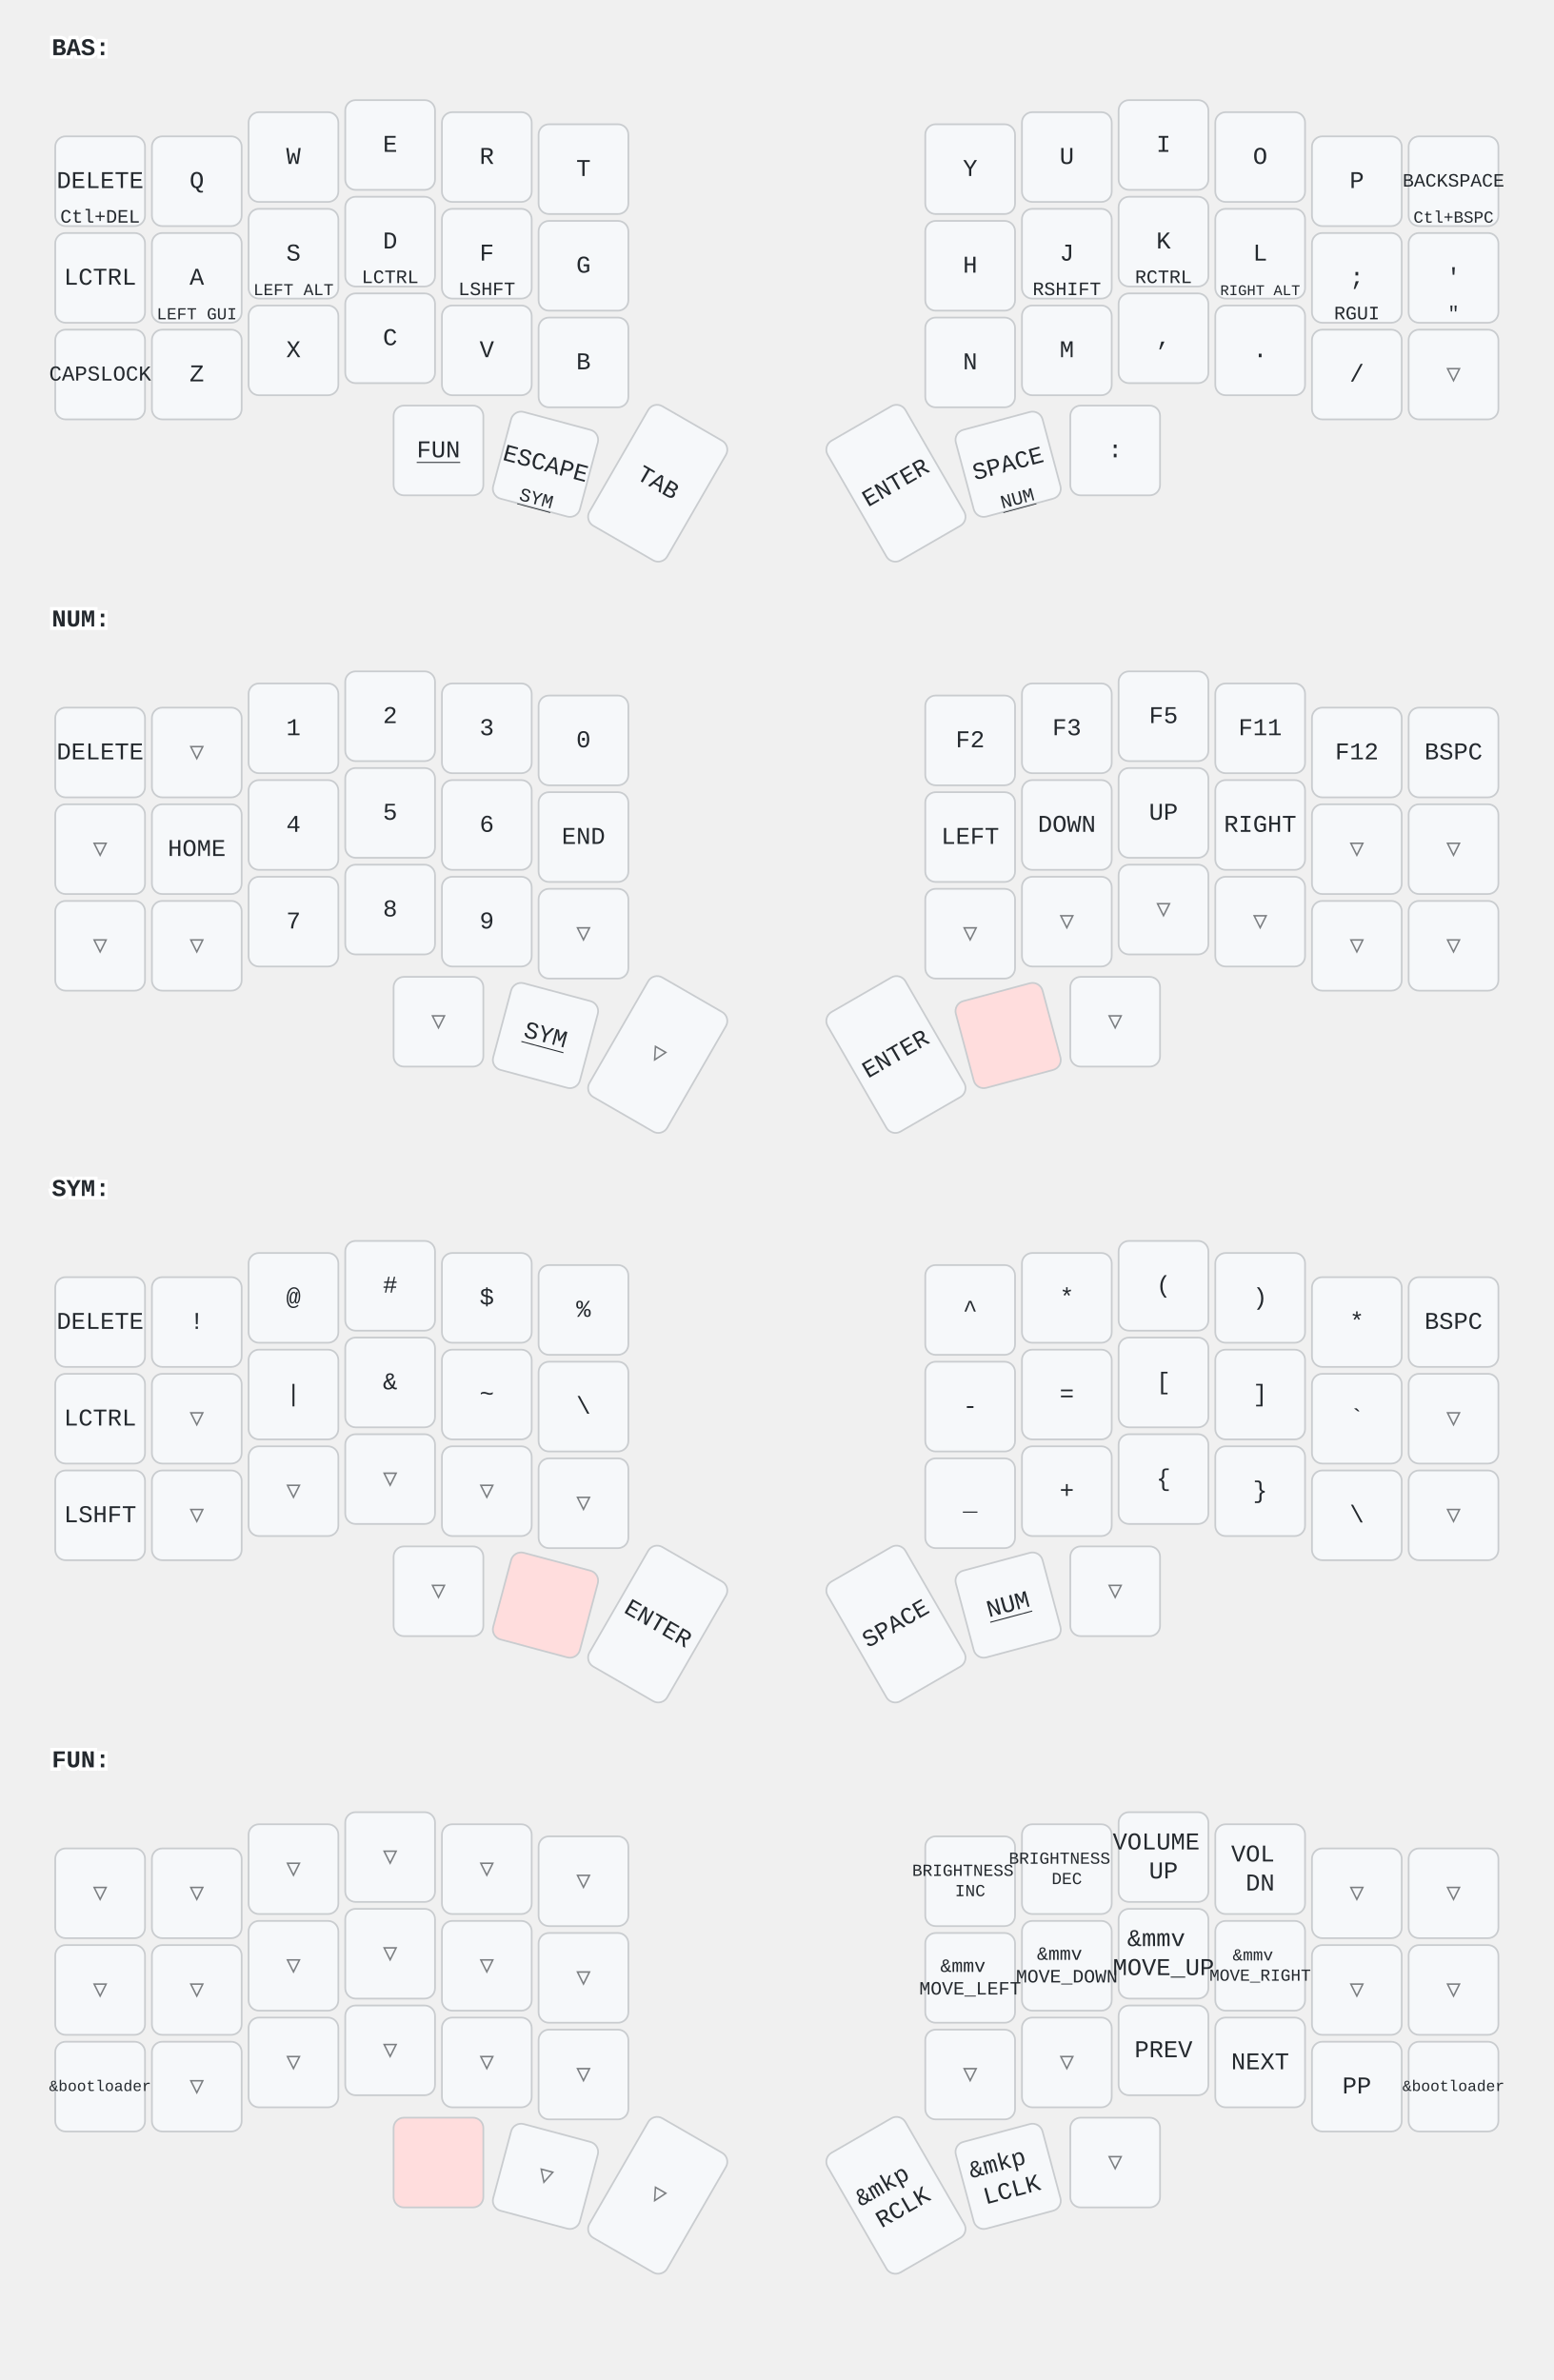
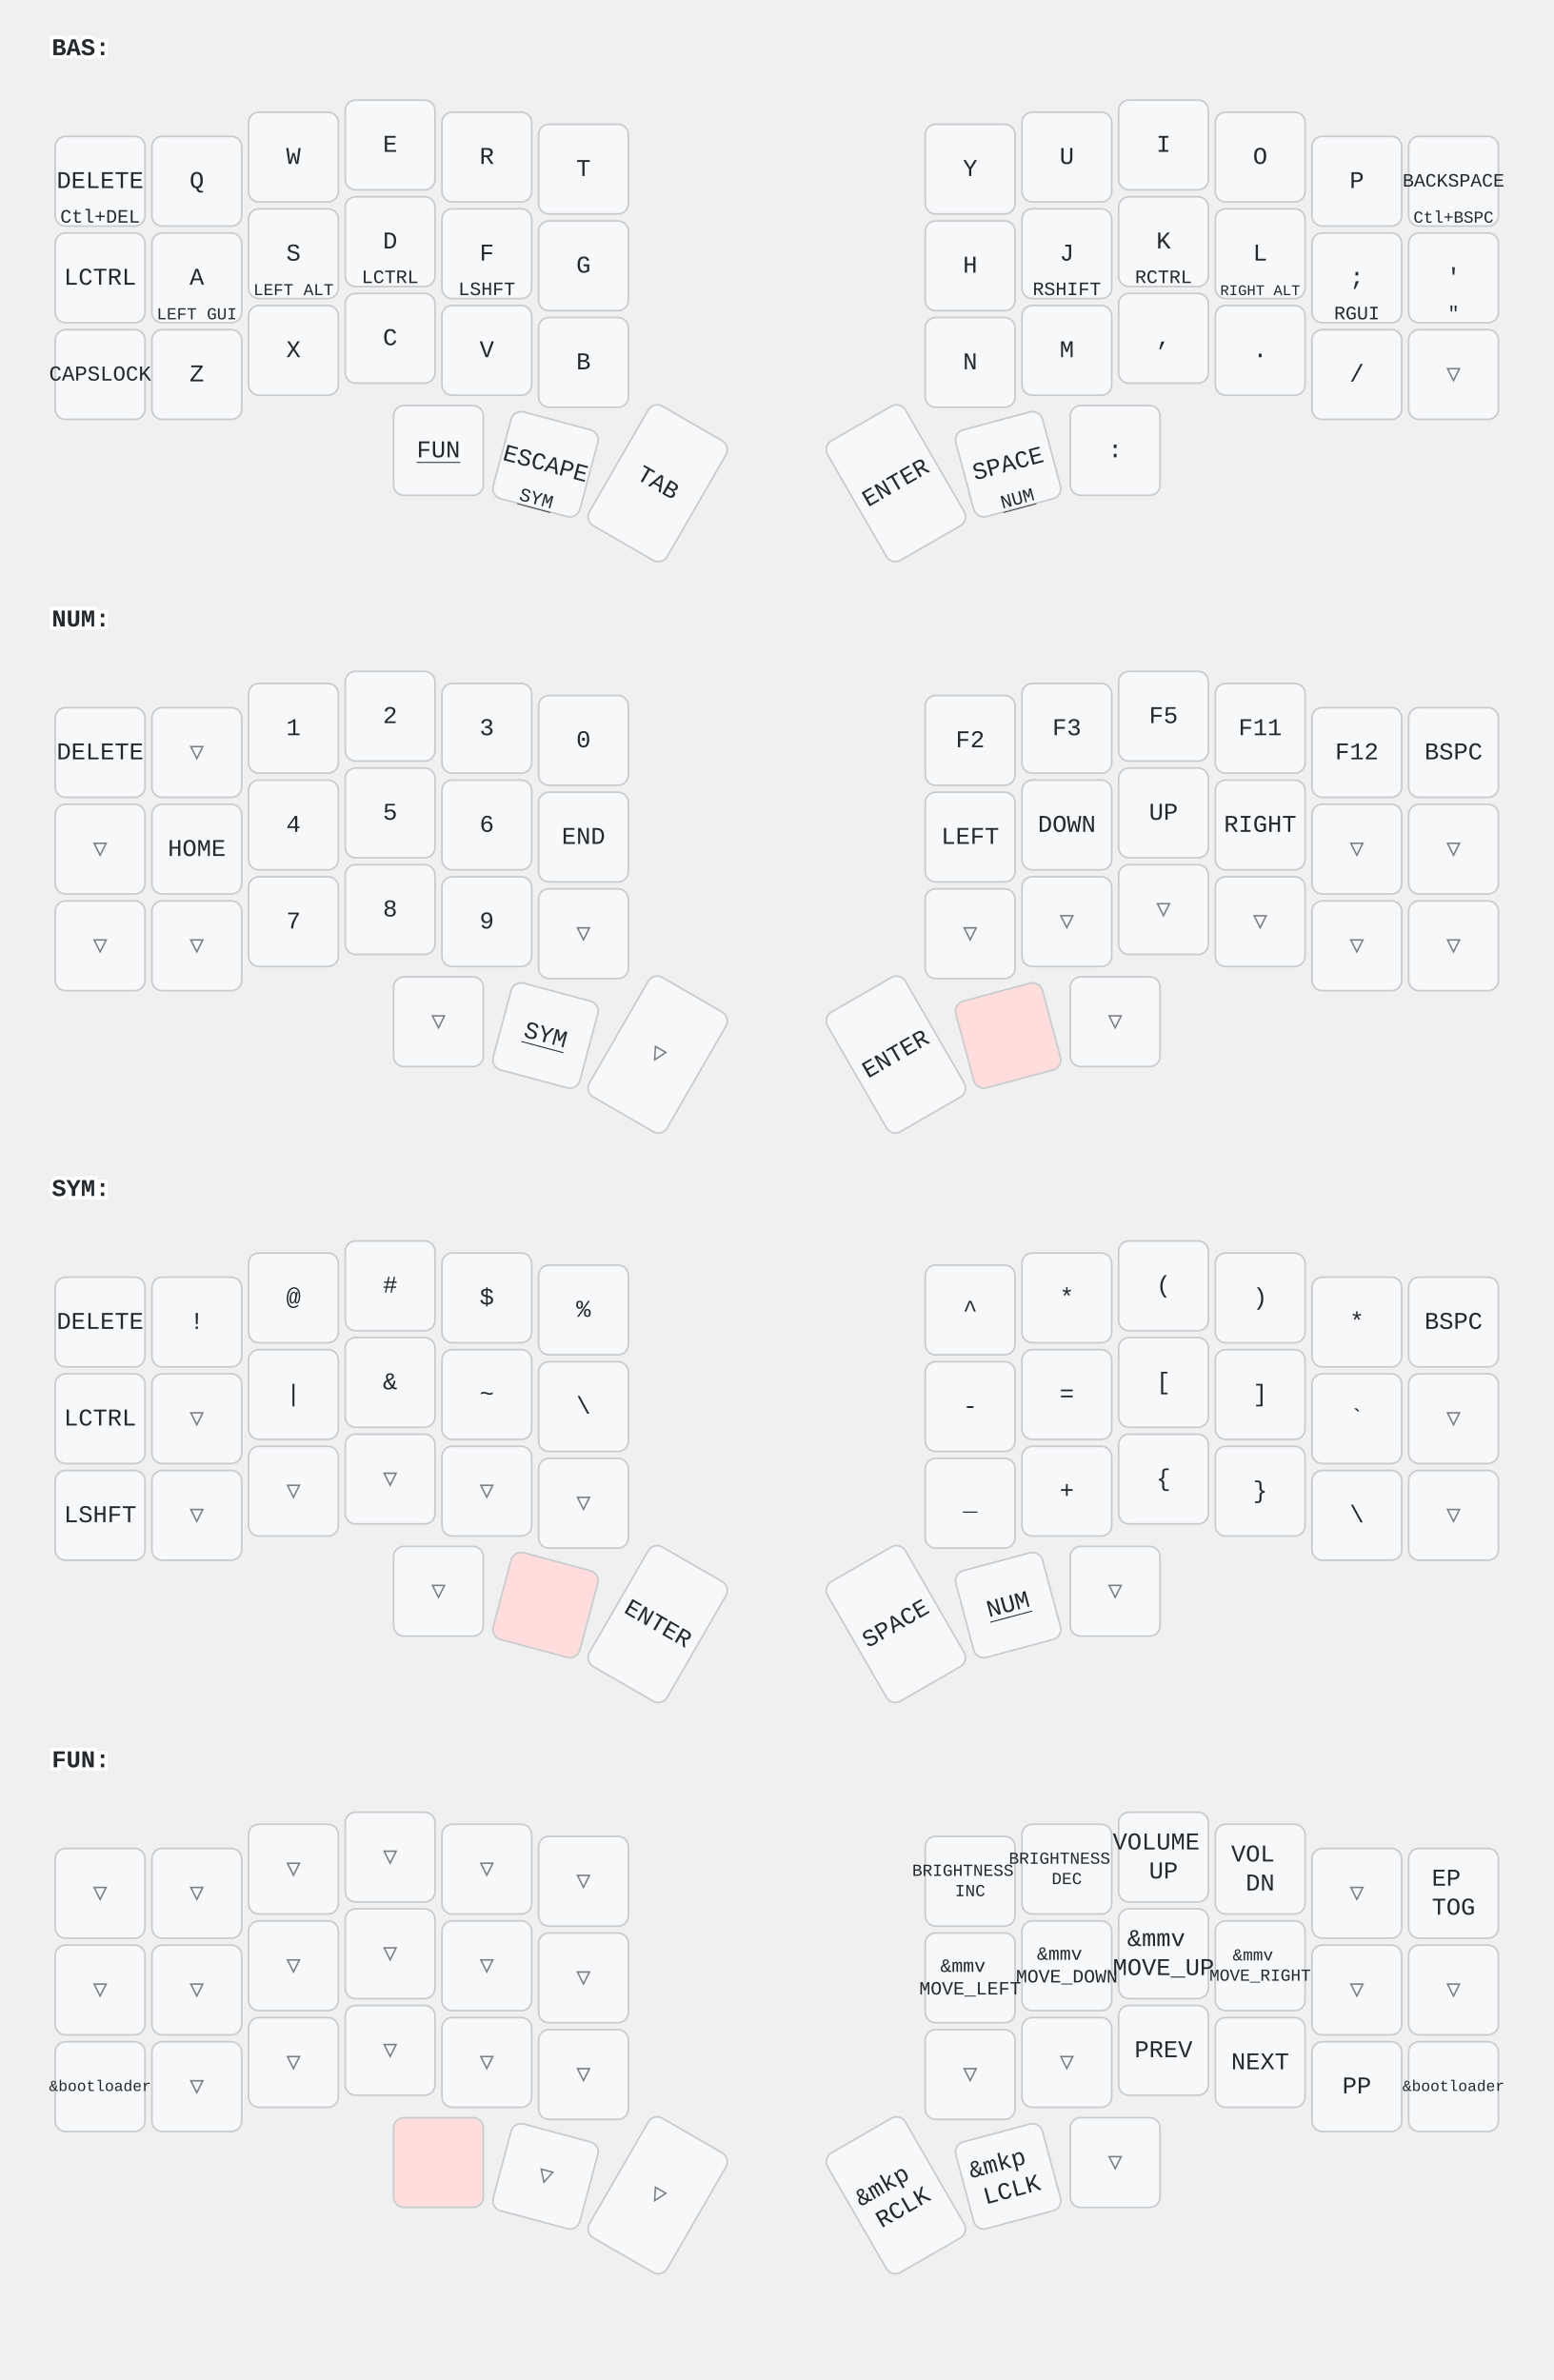
<svg xmlns="http://www.w3.org/2000/svg" width="900" height="1379" viewBox="0 0 900 1379" class="keymap">
  <style>/* inherit to force styles through use tags */
svg path {
    fill: inherit;
}

/* font and background color specifications */
svg.keymap {
    font-family: SFMono-Regular,Consolas,Liberation Mono,Menlo,monospace;
    font-size: 14px;
    font-kerning: normal;
    text-rendering: optimizeLegibility;
    fill: #24292e;
}

/* default key styling */
rect.key {
    fill: #f6f8fa;
}

rect.key, rect.combo {
    stroke: #c9cccf;
    stroke-width: 1;
}

/* default key side styling, only used is draw_key_sides is set */
rect.side {
    filter: brightness(90%);
}

/* color accent for combo boxes */
rect.combo, rect.combo-separate {
    fill: #cdf;
}

/* color accent for held keys */
rect.held, rect.combo.held {
    fill: #fdd;
}

/* color accent for ghost (optional) keys */
rect.ghost, rect.combo.ghost {
    stroke-dasharray: 4, 4;
    stroke-width: 2;
}

text {
    text-anchor: middle;
    dominant-baseline: middle;
}

/* styling for layer labels */
text.label {
    font-weight: bold;
    text-anchor: start;
    stroke: white;
    stroke-width: 4;
    paint-order: stroke;
}

/* styling for optional footer */
text.footer {
    text-anchor: end;
    dominant-baseline: auto;
    stroke: white;
    stroke-width: 4;
    paint-order: stroke;
}

/* styling for combo tap, and key non-tap label text */
text.combo, text.hold, text.shifted, text.left, text.right {
    font-size: 11px;
}

text.hold {
    text-anchor: middle;
    dominant-baseline: auto;
}

text.shifted {
    text-anchor: middle;
    dominant-baseline: hanging;
}

text.left {
    text-anchor: start;
}

text.right {
    text-anchor: end;
}

text.layer-activator {
    text-decoration: underline;
}

/* styling for hold/shifted label text in combo box */
text.combo.hold, text.combo.shifted, text.combo.left, text.combo.right {
    font-size: 8px;
}

/* lighter symbol for transparent keys */
text.trans {
    fill: #7b7e81;
}

/* styling for combo dendrons */
path.combo {
    stroke-width: 1;
    stroke: gray;
    fill: none;
}

/* Start Tabler Icons Cleanup */
/* cannot use height/width with glyphs */
.icon-tabler &gt; path {
    fill: inherit;
    stroke: inherit;
    stroke-width: 2;
}
/* hide tabler's default box */
.icon-tabler &gt; path[stroke="none"][fill="none"] {
    visibility: hidden;
}
/* End Tabler Icons Cleanup */
</style>
  <g transform="translate(30, 0)" class="layer-BAS">
    <text x="0" y="28" class="label" id="BAS">BAS:</text>
    <g transform="translate(0, 56)">
      <g transform="translate(28, 49)" class="key keypos-0">
        <rect rx="6" ry="6" x="-26" y="-26" width="52" height="52" class="key" />
        <text x="0" y="0" class="key tap">DELETE</text>
        <text x="0" y="24" class="key hold">Ctl+DEL</text>
      </g>
      <g transform="translate(84, 49)" class="key keypos-1">
        <rect rx="6" ry="6" x="-26" y="-26" width="52" height="52" class="key" />
        <text x="0" y="0" class="key tap">Q</text>
      </g>
      <g transform="translate(140, 35)" class="key keypos-2">
        <rect rx="6" ry="6" x="-26" y="-26" width="52" height="52" class="key" />
        <text x="0" y="0" class="key tap">W</text>
      </g>
      <g transform="translate(196, 28)" class="key keypos-3">
        <rect rx="6" ry="6" x="-26" y="-26" width="52" height="52" class="key" />
        <text x="0" y="0" class="key tap">E</text>
      </g>
      <g transform="translate(252, 35)" class="key keypos-4">
        <rect rx="6" ry="6" x="-26" y="-26" width="52" height="52" class="key" />
        <text x="0" y="0" class="key tap">R</text>
      </g>
      <g transform="translate(308, 42)" class="key keypos-5">
        <rect rx="6" ry="6" x="-26" y="-26" width="52" height="52" class="key" />
        <text x="0" y="0" class="key tap">T</text>
      </g>
      <g transform="translate(532, 42)" class="key keypos-6">
        <rect rx="6" ry="6" x="-26" y="-26" width="52" height="52" class="key" />
        <text x="0" y="0" class="key tap">Y</text>
      </g>
      <g transform="translate(588, 35)" class="key keypos-7">
        <rect rx="6" ry="6" x="-26" y="-26" width="52" height="52" class="key" />
        <text x="0" y="0" class="key tap">U</text>
      </g>
      <g transform="translate(644, 28)" class="key keypos-8">
        <rect rx="6" ry="6" x="-26" y="-26" width="52" height="52" class="key" />
        <text x="0" y="0" class="key tap">I</text>
      </g>
      <g transform="translate(700, 35)" class="key keypos-9">
        <rect rx="6" ry="6" x="-26" y="-26" width="52" height="52" class="key" />
        <text x="0" y="0" class="key tap">O</text>
      </g>
      <g transform="translate(756, 49)" class="key keypos-10">
        <rect rx="6" ry="6" x="-26" y="-26" width="52" height="52" class="key" />
        <text x="0" y="0" class="key tap">P</text>
      </g>
      <g transform="translate(812, 49)" class="key keypos-11">
        <rect rx="6" ry="6" x="-26" y="-26" width="52" height="52" class="key" />
        <text x="0" y="0" class="key tap">
          <tspan style="font-size: 78%">BACKSPACE</tspan>
        </text>
        <text x="0" y="24" class="key hold">
          <tspan style="font-size: 88%">Ctl+BSPC</tspan>
        </text>
      </g>
      <g transform="translate(28, 105)" class="key keypos-12">
        <rect rx="6" ry="6" x="-26" y="-26" width="52" height="52" class="key" />
        <text x="0" y="0" class="key tap">LCTRL</text>
      </g>
      <g transform="translate(84, 105)" class="key keypos-13">
        <rect rx="6" ry="6" x="-26" y="-26" width="52" height="52" class="key" />
        <text x="0" y="0" class="key tap">A</text>
        <text x="0" y="24" class="key hold">
          <tspan style="font-size: 88%">LEFT GUI</tspan>
        </text>
      </g>
      <g transform="translate(140, 91)" class="key keypos-14">
        <rect rx="6" ry="6" x="-26" y="-26" width="52" height="52" class="key" />
        <text x="0" y="0" class="key tap">S</text>
        <text x="0" y="24" class="key hold">
          <tspan style="font-size: 88%">LEFT ALT</tspan>
        </text>
      </g>
      <g transform="translate(196, 84)" class="key keypos-15">
        <rect rx="6" ry="6" x="-26" y="-26" width="52" height="52" class="key" />
        <text x="0" y="0" class="key tap">D</text>
        <text x="0" y="24" class="key hold">LCTRL</text>
      </g>
      <g transform="translate(252, 91)" class="key keypos-16">
        <rect rx="6" ry="6" x="-26" y="-26" width="52" height="52" class="key" />
        <text x="0" y="0" class="key tap">F</text>
        <text x="0" y="24" class="key hold">LSHFT</text>
      </g>
      <g transform="translate(308, 98)" class="key keypos-17">
        <rect rx="6" ry="6" x="-26" y="-26" width="52" height="52" class="key" />
        <text x="0" y="0" class="key tap">G</text>
      </g>
      <g transform="translate(532, 98)" class="key keypos-18">
        <rect rx="6" ry="6" x="-26" y="-26" width="52" height="52" class="key" />
        <text x="0" y="0" class="key tap">H</text>
      </g>
      <g transform="translate(588, 91)" class="key keypos-19">
        <rect rx="6" ry="6" x="-26" y="-26" width="52" height="52" class="key" />
        <text x="0" y="0" class="key tap">J</text>
        <text x="0" y="24" class="key hold">RSHIFT</text>
      </g>
      <g transform="translate(644, 84)" class="key keypos-20">
        <rect rx="6" ry="6" x="-26" y="-26" width="52" height="52" class="key" />
        <text x="0" y="0" class="key tap">K</text>
        <text x="0" y="24" class="key hold">RCTRL</text>
      </g>
      <g transform="translate(700, 91)" class="key keypos-21">
        <rect rx="6" ry="6" x="-26" y="-26" width="52" height="52" class="key" />
        <text x="0" y="0" class="key tap">L</text>
        <text x="0" y="24" class="key hold">
          <tspan style="font-size: 78%">RIGHT ALT</tspan>
        </text>
      </g>
      <g transform="translate(756, 105)" class="key keypos-22">
        <rect rx="6" ry="6" x="-26" y="-26" width="52" height="52" class="key" />
        <text x="0" y="0" class="key tap">;</text>
        <text x="0" y="24" class="key hold">RGUI</text>
      </g>
      <g transform="translate(812, 105)" class="key keypos-23">
        <rect rx="6" ry="6" x="-26" y="-26" width="52" height="52" class="key" />
        <text x="0" y="0" class="key tap">'</text>
        <text x="0" y="24" class="key hold">"</text>
      </g>
      <g transform="translate(28, 161)" class="key keypos-24">
        <rect rx="6" ry="6" x="-26" y="-26" width="52" height="52" class="key" />
        <text x="0" y="0" class="key tap">
          <tspan style="font-size: 88%">CAPSLOCK</tspan>
        </text>
      </g>
      <g transform="translate(84, 161)" class="key keypos-25">
        <rect rx="6" ry="6" x="-26" y="-26" width="52" height="52" class="key" />
        <text x="0" y="0" class="key tap">Z</text>
      </g>
      <g transform="translate(140, 147)" class="key keypos-26">
        <rect rx="6" ry="6" x="-26" y="-26" width="52" height="52" class="key" />
        <text x="0" y="0" class="key tap">X</text>
      </g>
      <g transform="translate(196, 140)" class="key keypos-27">
        <rect rx="6" ry="6" x="-26" y="-26" width="52" height="52" class="key" />
        <text x="0" y="0" class="key tap">C</text>
      </g>
      <g transform="translate(252, 147)" class="key keypos-28">
        <rect rx="6" ry="6" x="-26" y="-26" width="52" height="52" class="key" />
        <text x="0" y="0" class="key tap">V</text>
      </g>
      <g transform="translate(308, 154)" class="key keypos-29">
        <rect rx="6" ry="6" x="-26" y="-26" width="52" height="52" class="key" />
        <text x="0" y="0" class="key tap">B</text>
      </g>
      <g transform="translate(532, 154)" class="key keypos-30">
        <rect rx="6" ry="6" x="-26" y="-26" width="52" height="52" class="key" />
        <text x="0" y="0" class="key tap">N</text>
      </g>
      <g transform="translate(588, 147)" class="key keypos-31">
        <rect rx="6" ry="6" x="-26" y="-26" width="52" height="52" class="key" />
        <text x="0" y="0" class="key tap">M</text>
      </g>
      <g transform="translate(644, 140)" class="key keypos-32">
        <rect rx="6" ry="6" x="-26" y="-26" width="52" height="52" class="key" />
        <text x="0" y="0" class="key tap">,</text>
      </g>
      <g transform="translate(700, 147)" class="key keypos-33">
        <rect rx="6" ry="6" x="-26" y="-26" width="52" height="52" class="key" />
        <text x="0" y="0" class="key tap">.</text>
      </g>
      <g transform="translate(756, 161)" class="key keypos-34">
        <rect rx="6" ry="6" x="-26" y="-26" width="52" height="52" class="key" />
        <text x="0" y="0" class="key tap">/</text>
      </g>
      <g transform="translate(812, 161)" class="key trans keypos-35">
        <rect rx="6" ry="6" x="-26" y="-26" width="52" height="52" class="key trans" />
        <text x="0" y="0" class="key trans tap">▽</text>
      </g>
      <g transform="translate(224, 205)" class="key keypos-36">
        <rect rx="6" ry="6" x="-26" y="-26" width="52" height="52" class="key" />
        <a href="#FUN">
          <text x="0" y="0" class="key tap layer-activator">FUN</text>
        </a>
      </g>
      <g transform="translate(286, 213) rotate(15.0)" class="key keypos-37">
        <rect rx="6" ry="6" x="-26" y="-26" width="52" height="52" class="key" />
        <text x="0" y="0" class="key tap">ESCAPE</text>
        <a href="#SYM">
          <text x="0" y="24" class="key hold layer-activator">SYM</text>
        </a>
      </g>
      <g transform="translate(351, 224) rotate(30.0)" class="key keypos-38">
        <rect rx="6" ry="6" x="-26" y="-40" width="52" height="80" class="key" />
        <text x="0" y="0" class="key tap">TAB</text>
      </g>
      <g transform="translate(489, 224) rotate(-30.0)" class="key keypos-39">
        <rect rx="6" ry="6" x="-26" y="-40" width="52" height="80" class="key" />
        <text x="0" y="0" class="key tap">ENTER</text>
      </g>
      <g transform="translate(554, 213) rotate(-15.0)" class="key keypos-40">
        <rect rx="6" ry="6" x="-26" y="-26" width="52" height="52" class="key" />
        <text x="0" y="0" class="key tap">SPACE</text>
        <a href="#NUM">
          <text x="0" y="24" class="key hold layer-activator">NUM</text>
        </a>
      </g>
      <g transform="translate(616, 205)" class="key keypos-41">
        <rect rx="6" ry="6" x="-26" y="-26" width="52" height="52" class="key" />
        <text x="0" y="0" class="key tap">:</text>
      </g>
    </g>
  </g>
  <g transform="translate(30, 331)" class="layer-NUM">
    <text x="0" y="28" class="label" id="NUM">NUM:</text>
    <g transform="translate(0, 56)">
      <g transform="translate(28, 49)" class="key keypos-0">
        <rect rx="6" ry="6" x="-26" y="-26" width="52" height="52" class="key" />
        <text x="0" y="0" class="key tap">DELETE</text>
      </g>
      <g transform="translate(84, 49)" class="key trans keypos-1">
        <rect rx="6" ry="6" x="-26" y="-26" width="52" height="52" class="key trans" />
        <text x="0" y="0" class="key trans tap">▽</text>
      </g>
      <g transform="translate(140, 35)" class="key keypos-2">
        <rect rx="6" ry="6" x="-26" y="-26" width="52" height="52" class="key" />
        <text x="0" y="0" class="key tap">1</text>
      </g>
      <g transform="translate(196, 28)" class="key keypos-3">
        <rect rx="6" ry="6" x="-26" y="-26" width="52" height="52" class="key" />
        <text x="0" y="0" class="key tap">2</text>
      </g>
      <g transform="translate(252, 35)" class="key keypos-4">
        <rect rx="6" ry="6" x="-26" y="-26" width="52" height="52" class="key" />
        <text x="0" y="0" class="key tap">3</text>
      </g>
      <g transform="translate(308, 42)" class="key keypos-5">
        <rect rx="6" ry="6" x="-26" y="-26" width="52" height="52" class="key" />
        <text x="0" y="0" class="key tap">0</text>
      </g>
      <g transform="translate(532, 42)" class="key keypos-6">
        <rect rx="6" ry="6" x="-26" y="-26" width="52" height="52" class="key" />
        <text x="0" y="0" class="key tap">F2</text>
      </g>
      <g transform="translate(588, 35)" class="key keypos-7">
        <rect rx="6" ry="6" x="-26" y="-26" width="52" height="52" class="key" />
        <text x="0" y="0" class="key tap">F3</text>
      </g>
      <g transform="translate(644, 28)" class="key keypos-8">
        <rect rx="6" ry="6" x="-26" y="-26" width="52" height="52" class="key" />
        <text x="0" y="0" class="key tap">F5</text>
      </g>
      <g transform="translate(700, 35)" class="key keypos-9">
        <rect rx="6" ry="6" x="-26" y="-26" width="52" height="52" class="key" />
        <text x="0" y="0" class="key tap">F11</text>
      </g>
      <g transform="translate(756, 49)" class="key keypos-10">
        <rect rx="6" ry="6" x="-26" y="-26" width="52" height="52" class="key" />
        <text x="0" y="0" class="key tap">F12</text>
      </g>
      <g transform="translate(812, 49)" class="key keypos-11">
        <rect rx="6" ry="6" x="-26" y="-26" width="52" height="52" class="key" />
        <text x="0" y="0" class="key tap">BSPC</text>
      </g>
      <g transform="translate(28, 105)" class="key trans keypos-12">
        <rect rx="6" ry="6" x="-26" y="-26" width="52" height="52" class="key trans" />
        <text x="0" y="0" class="key trans tap">▽</text>
      </g>
      <g transform="translate(84, 105)" class="key keypos-13">
        <rect rx="6" ry="6" x="-26" y="-26" width="52" height="52" class="key" />
        <text x="0" y="0" class="key tap">HOME</text>
      </g>
      <g transform="translate(140, 91)" class="key keypos-14">
        <rect rx="6" ry="6" x="-26" y="-26" width="52" height="52" class="key" />
        <text x="0" y="0" class="key tap">4</text>
      </g>
      <g transform="translate(196, 84)" class="key keypos-15">
        <rect rx="6" ry="6" x="-26" y="-26" width="52" height="52" class="key" />
        <text x="0" y="0" class="key tap">5</text>
      </g>
      <g transform="translate(252, 91)" class="key keypos-16">
        <rect rx="6" ry="6" x="-26" y="-26" width="52" height="52" class="key" />
        <text x="0" y="0" class="key tap">6</text>
      </g>
      <g transform="translate(308, 98)" class="key keypos-17">
        <rect rx="6" ry="6" x="-26" y="-26" width="52" height="52" class="key" />
        <text x="0" y="0" class="key tap">END</text>
      </g>
      <g transform="translate(532, 98)" class="key keypos-18">
        <rect rx="6" ry="6" x="-26" y="-26" width="52" height="52" class="key" />
        <text x="0" y="0" class="key tap">LEFT</text>
      </g>
      <g transform="translate(588, 91)" class="key keypos-19">
        <rect rx="6" ry="6" x="-26" y="-26" width="52" height="52" class="key" />
        <text x="0" y="0" class="key tap">DOWN</text>
      </g>
      <g transform="translate(644, 84)" class="key keypos-20">
        <rect rx="6" ry="6" x="-26" y="-26" width="52" height="52" class="key" />
        <text x="0" y="0" class="key tap">UP</text>
      </g>
      <g transform="translate(700, 91)" class="key keypos-21">
        <rect rx="6" ry="6" x="-26" y="-26" width="52" height="52" class="key" />
        <text x="0" y="0" class="key tap">RIGHT</text>
      </g>
      <g transform="translate(756, 105)" class="key trans keypos-22">
        <rect rx="6" ry="6" x="-26" y="-26" width="52" height="52" class="key trans" />
        <text x="0" y="0" class="key trans tap">▽</text>
      </g>
      <g transform="translate(812, 105)" class="key trans keypos-23">
        <rect rx="6" ry="6" x="-26" y="-26" width="52" height="52" class="key trans" />
        <text x="0" y="0" class="key trans tap">▽</text>
      </g>
      <g transform="translate(28, 161)" class="key trans keypos-24">
        <rect rx="6" ry="6" x="-26" y="-26" width="52" height="52" class="key trans" />
        <text x="0" y="0" class="key trans tap">▽</text>
      </g>
      <g transform="translate(84, 161)" class="key trans keypos-25">
        <rect rx="6" ry="6" x="-26" y="-26" width="52" height="52" class="key trans" />
        <text x="0" y="0" class="key trans tap">▽</text>
      </g>
      <g transform="translate(140, 147)" class="key keypos-26">
        <rect rx="6" ry="6" x="-26" y="-26" width="52" height="52" class="key" />
        <text x="0" y="0" class="key tap">7</text>
      </g>
      <g transform="translate(196, 140)" class="key keypos-27">
        <rect rx="6" ry="6" x="-26" y="-26" width="52" height="52" class="key" />
        <text x="0" y="0" class="key tap">8</text>
      </g>
      <g transform="translate(252, 147)" class="key keypos-28">
        <rect rx="6" ry="6" x="-26" y="-26" width="52" height="52" class="key" />
        <text x="0" y="0" class="key tap">9</text>
      </g>
      <g transform="translate(308, 154)" class="key trans keypos-29">
        <rect rx="6" ry="6" x="-26" y="-26" width="52" height="52" class="key trans" />
        <text x="0" y="0" class="key trans tap">▽</text>
      </g>
      <g transform="translate(532, 154)" class="key trans keypos-30">
        <rect rx="6" ry="6" x="-26" y="-26" width="52" height="52" class="key trans" />
        <text x="0" y="0" class="key trans tap">▽</text>
      </g>
      <g transform="translate(588, 147)" class="key trans keypos-31">
        <rect rx="6" ry="6" x="-26" y="-26" width="52" height="52" class="key trans" />
        <text x="0" y="0" class="key trans tap">▽</text>
      </g>
      <g transform="translate(644, 140)" class="key trans keypos-32">
        <rect rx="6" ry="6" x="-26" y="-26" width="52" height="52" class="key trans" />
        <text x="0" y="0" class="key trans tap">▽</text>
      </g>
      <g transform="translate(700, 147)" class="key trans keypos-33">
        <rect rx="6" ry="6" x="-26" y="-26" width="52" height="52" class="key trans" />
        <text x="0" y="0" class="key trans tap">▽</text>
      </g>
      <g transform="translate(756, 161)" class="key trans keypos-34">
        <rect rx="6" ry="6" x="-26" y="-26" width="52" height="52" class="key trans" />
        <text x="0" y="0" class="key trans tap">▽</text>
      </g>
      <g transform="translate(812, 161)" class="key trans keypos-35">
        <rect rx="6" ry="6" x="-26" y="-26" width="52" height="52" class="key trans" />
        <text x="0" y="0" class="key trans tap">▽</text>
      </g>
      <g transform="translate(224, 205)" class="key trans keypos-36">
        <rect rx="6" ry="6" x="-26" y="-26" width="52" height="52" class="key trans" />
        <text x="0" y="0" class="key trans tap">▽</text>
      </g>
      <g transform="translate(286, 213) rotate(15.0)" class="key keypos-37">
        <rect rx="6" ry="6" x="-26" y="-26" width="52" height="52" class="key" />
        <a href="#SYM">
          <text x="0" y="0" class="key tap layer-activator">SYM</text>
        </a>
      </g>
      <g transform="translate(351, 224) rotate(30.0)" class="key trans keypos-38">
        <rect rx="6" ry="6" x="-26" y="-40" width="52" height="80" class="key trans" />
        <text x="0" y="0" class="key trans tap">▽</text>
      </g>
      <g transform="translate(489, 224) rotate(-30.0)" class="key keypos-39">
        <rect rx="6" ry="6" x="-26" y="-40" width="52" height="80" class="key" />
        <text x="0" y="0" class="key tap">ENTER</text>
      </g>
      <g transform="translate(554, 213) rotate(-15.0)" class="key held keypos-40">
        <rect rx="6" ry="6" x="-26" y="-26" width="52" height="52" class="key held" />
      </g>
      <g transform="translate(616, 205)" class="key trans keypos-41">
        <rect rx="6" ry="6" x="-26" y="-26" width="52" height="52" class="key trans" />
        <text x="0" y="0" class="key trans tap">▽</text>
      </g>
    </g>
  </g>
  <g transform="translate(30, 661)" class="layer-SYM">
    <text x="0" y="28" class="label" id="SYM">SYM:</text>
    <g transform="translate(0, 56)">
      <g transform="translate(28, 49)" class="key keypos-0">
        <rect rx="6" ry="6" x="-26" y="-26" width="52" height="52" class="key" />
        <text x="0" y="0" class="key tap">DELETE</text>
      </g>
      <g transform="translate(84, 49)" class="key keypos-1">
        <rect rx="6" ry="6" x="-26" y="-26" width="52" height="52" class="key" />
        <text x="0" y="0" class="key tap">!</text>
      </g>
      <g transform="translate(140, 35)" class="key keypos-2">
        <rect rx="6" ry="6" x="-26" y="-26" width="52" height="52" class="key" />
        <text x="0" y="0" class="key tap">@</text>
      </g>
      <g transform="translate(196, 28)" class="key keypos-3">
        <rect rx="6" ry="6" x="-26" y="-26" width="52" height="52" class="key" />
        <text x="0" y="0" class="key tap">#</text>
      </g>
      <g transform="translate(252, 35)" class="key keypos-4">
        <rect rx="6" ry="6" x="-26" y="-26" width="52" height="52" class="key" />
        <text x="0" y="0" class="key tap">$</text>
      </g>
      <g transform="translate(308, 42)" class="key keypos-5">
        <rect rx="6" ry="6" x="-26" y="-26" width="52" height="52" class="key" />
        <text x="0" y="0" class="key tap">%</text>
      </g>
      <g transform="translate(532, 42)" class="key keypos-6">
        <rect rx="6" ry="6" x="-26" y="-26" width="52" height="52" class="key" />
        <text x="0" y="0" class="key tap">^</text>
      </g>
      <g transform="translate(588, 35)" class="key keypos-7">
        <rect rx="6" ry="6" x="-26" y="-26" width="52" height="52" class="key" />
        <text x="0" y="0" class="key tap">*</text>
      </g>
      <g transform="translate(644, 28)" class="key keypos-8">
        <rect rx="6" ry="6" x="-26" y="-26" width="52" height="52" class="key" />
        <text x="0" y="0" class="key tap">(</text>
      </g>
      <g transform="translate(700, 35)" class="key keypos-9">
        <rect rx="6" ry="6" x="-26" y="-26" width="52" height="52" class="key" />
        <text x="0" y="0" class="key tap">)</text>
      </g>
      <g transform="translate(756, 49)" class="key keypos-10">
        <rect rx="6" ry="6" x="-26" y="-26" width="52" height="52" class="key" />
        <text x="0" y="0" class="key tap">*</text>
      </g>
      <g transform="translate(812, 49)" class="key keypos-11">
        <rect rx="6" ry="6" x="-26" y="-26" width="52" height="52" class="key" />
        <text x="0" y="0" class="key tap">BSPC</text>
      </g>
      <g transform="translate(28, 105)" class="key keypos-12">
        <rect rx="6" ry="6" x="-26" y="-26" width="52" height="52" class="key" />
        <text x="0" y="0" class="key tap">LCTRL</text>
      </g>
      <g transform="translate(84, 105)" class="key trans keypos-13">
        <rect rx="6" ry="6" x="-26" y="-26" width="52" height="52" class="key trans" />
        <text x="0" y="0" class="key trans tap">▽</text>
      </g>
      <g transform="translate(140, 91)" class="key keypos-14">
        <rect rx="6" ry="6" x="-26" y="-26" width="52" height="52" class="key" />
        <text x="0" y="0" class="key tap">|</text>
      </g>
      <g transform="translate(196, 84)" class="key keypos-15">
        <rect rx="6" ry="6" x="-26" y="-26" width="52" height="52" class="key" />
        <text x="0" y="0" class="key tap">&amp;</text>
      </g>
      <g transform="translate(252, 91)" class="key keypos-16">
        <rect rx="6" ry="6" x="-26" y="-26" width="52" height="52" class="key" />
        <text x="0" y="0" class="key tap">~</text>
      </g>
      <g transform="translate(308, 98)" class="key keypos-17">
        <rect rx="6" ry="6" x="-26" y="-26" width="52" height="52" class="key" />
        <text x="0" y="0" class="key tap">\</text>
      </g>
      <g transform="translate(532, 98)" class="key keypos-18">
        <rect rx="6" ry="6" x="-26" y="-26" width="52" height="52" class="key" />
        <text x="0" y="0" class="key tap">-</text>
      </g>
      <g transform="translate(588, 91)" class="key keypos-19">
        <rect rx="6" ry="6" x="-26" y="-26" width="52" height="52" class="key" />
        <text x="0" y="0" class="key tap">=</text>
      </g>
      <g transform="translate(644, 84)" class="key keypos-20">
        <rect rx="6" ry="6" x="-26" y="-26" width="52" height="52" class="key" />
        <text x="0" y="0" class="key tap">[</text>
      </g>
      <g transform="translate(700, 91)" class="key keypos-21">
        <rect rx="6" ry="6" x="-26" y="-26" width="52" height="52" class="key" />
        <text x="0" y="0" class="key tap">]</text>
      </g>
      <g transform="translate(756, 105)" class="key keypos-22">
        <rect rx="6" ry="6" x="-26" y="-26" width="52" height="52" class="key" />
        <text x="0" y="0" class="key tap">`</text>
      </g>
      <g transform="translate(812, 105)" class="key trans keypos-23">
        <rect rx="6" ry="6" x="-26" y="-26" width="52" height="52" class="key trans" />
        <text x="0" y="0" class="key trans tap">▽</text>
      </g>
      <g transform="translate(28, 161)" class="key keypos-24">
        <rect rx="6" ry="6" x="-26" y="-26" width="52" height="52" class="key" />
        <text x="0" y="0" class="key tap">LSHFT</text>
      </g>
      <g transform="translate(84, 161)" class="key trans keypos-25">
        <rect rx="6" ry="6" x="-26" y="-26" width="52" height="52" class="key trans" />
        <text x="0" y="0" class="key trans tap">▽</text>
      </g>
      <g transform="translate(140, 147)" class="key trans keypos-26">
        <rect rx="6" ry="6" x="-26" y="-26" width="52" height="52" class="key trans" />
        <text x="0" y="0" class="key trans tap">▽</text>
      </g>
      <g transform="translate(196, 140)" class="key trans keypos-27">
        <rect rx="6" ry="6" x="-26" y="-26" width="52" height="52" class="key trans" />
        <text x="0" y="0" class="key trans tap">▽</text>
      </g>
      <g transform="translate(252, 147)" class="key trans keypos-28">
        <rect rx="6" ry="6" x="-26" y="-26" width="52" height="52" class="key trans" />
        <text x="0" y="0" class="key trans tap">▽</text>
      </g>
      <g transform="translate(308, 154)" class="key trans keypos-29">
        <rect rx="6" ry="6" x="-26" y="-26" width="52" height="52" class="key trans" />
        <text x="0" y="0" class="key trans tap">▽</text>
      </g>
      <g transform="translate(532, 154)" class="key keypos-30">
        <rect rx="6" ry="6" x="-26" y="-26" width="52" height="52" class="key" />
        <text x="0" y="0" class="key tap">_</text>
      </g>
      <g transform="translate(588, 147)" class="key keypos-31">
        <rect rx="6" ry="6" x="-26" y="-26" width="52" height="52" class="key" />
        <text x="0" y="0" class="key tap">+</text>
      </g>
      <g transform="translate(644, 140)" class="key keypos-32">
        <rect rx="6" ry="6" x="-26" y="-26" width="52" height="52" class="key" />
        <text x="0" y="0" class="key tap">{</text>
      </g>
      <g transform="translate(700, 147)" class="key keypos-33">
        <rect rx="6" ry="6" x="-26" y="-26" width="52" height="52" class="key" />
        <text x="0" y="0" class="key tap">}</text>
      </g>
      <g transform="translate(756, 161)" class="key keypos-34">
        <rect rx="6" ry="6" x="-26" y="-26" width="52" height="52" class="key" />
        <text x="0" y="0" class="key tap">\</text>
      </g>
      <g transform="translate(812, 161)" class="key trans keypos-35">
        <rect rx="6" ry="6" x="-26" y="-26" width="52" height="52" class="key trans" />
        <text x="0" y="0" class="key trans tap">▽</text>
      </g>
      <g transform="translate(224, 205)" class="key trans keypos-36">
        <rect rx="6" ry="6" x="-26" y="-26" width="52" height="52" class="key trans" />
        <text x="0" y="0" class="key trans tap">▽</text>
      </g>
      <g transform="translate(286, 213) rotate(15.0)" class="key held keypos-37">
        <rect rx="6" ry="6" x="-26" y="-26" width="52" height="52" class="key held" />
      </g>
      <g transform="translate(351, 224) rotate(30.0)" class="key keypos-38">
        <rect rx="6" ry="6" x="-26" y="-40" width="52" height="80" class="key" />
        <text x="0" y="0" class="key tap">ENTER</text>
      </g>
      <g transform="translate(489, 224) rotate(-30.0)" class="key keypos-39">
        <rect rx="6" ry="6" x="-26" y="-40" width="52" height="80" class="key" />
        <text x="0" y="0" class="key tap">SPACE</text>
      </g>
      <g transform="translate(554, 213) rotate(-15.0)" class="key keypos-40">
        <rect rx="6" ry="6" x="-26" y="-26" width="52" height="52" class="key" />
        <a href="#NUM">
          <text x="0" y="0" class="key tap layer-activator">NUM</text>
        </a>
      </g>
      <g transform="translate(616, 205)" class="key trans keypos-41">
        <rect rx="6" ry="6" x="-26" y="-26" width="52" height="52" class="key trans" />
        <text x="0" y="0" class="key trans tap">▽</text>
      </g>
    </g>
  </g>
  <g transform="translate(30, 992)" class="layer-FUN">
    <text x="0" y="28" class="label" id="FUN">FUN:</text>
    <g transform="translate(0, 56)">
      <g transform="translate(28, 49)" class="key trans keypos-0">
        <rect rx="6" ry="6" x="-26" y="-26" width="52" height="52" class="key trans" />
        <text x="0" y="0" class="key trans tap">▽</text>
      </g>
      <g transform="translate(84, 49)" class="key trans keypos-1">
        <rect rx="6" ry="6" x="-26" y="-26" width="52" height="52" class="key trans" />
        <text x="0" y="0" class="key trans tap">▽</text>
      </g>
      <g transform="translate(140, 35)" class="key trans keypos-2">
        <rect rx="6" ry="6" x="-26" y="-26" width="52" height="52" class="key trans" />
        <text x="0" y="0" class="key trans tap">▽</text>
      </g>
      <g transform="translate(196, 28)" class="key trans keypos-3">
        <rect rx="6" ry="6" x="-26" y="-26" width="52" height="52" class="key trans" />
        <text x="0" y="0" class="key trans tap">▽</text>
      </g>
      <g transform="translate(252, 35)" class="key trans keypos-4">
        <rect rx="6" ry="6" x="-26" y="-26" width="52" height="52" class="key trans" />
        <text x="0" y="0" class="key trans tap">▽</text>
      </g>
      <g transform="translate(308, 42)" class="key trans keypos-5">
        <rect rx="6" ry="6" x="-26" y="-26" width="52" height="52" class="key trans" />
        <text x="0" y="0" class="key trans tap">▽</text>
      </g>
      <g transform="translate(532, 42)" class="key keypos-6">
        <rect rx="6" ry="6" x="-26" y="-26" width="52" height="52" class="key" />
        <text x="0" y="0" class="key tap">
          <tspan x="0" dy="-0.6em" style="font-size: 70%">BRIGHTNESS</tspan>
          <tspan x="0" dy="1.2em" style="font-size: 70%">INC</tspan>
        </text>
      </g>
      <g transform="translate(588, 35)" class="key keypos-7">
        <rect rx="6" ry="6" x="-26" y="-26" width="52" height="52" class="key" />
        <text x="0" y="0" class="key tap">
          <tspan x="0" dy="-0.6em" style="font-size: 70%">BRIGHTNESS</tspan>
          <tspan x="0" dy="1.2em" style="font-size: 70%">DEC</tspan>
        </text>
      </g>
      <g transform="translate(644, 28)" class="key keypos-8">
        <rect rx="6" ry="6" x="-26" y="-26" width="52" height="52" class="key" />
        <text x="0" y="0" class="key tap">
          <tspan x="0" dy="-0.6em">VOLUME</tspan>
          <tspan x="0" dy="1.2em">UP</tspan>
        </text>
      </g>
      <g transform="translate(700, 35)" class="key keypos-9">
        <rect rx="6" ry="6" x="-26" y="-26" width="52" height="52" class="key" />
        <text x="0" y="0" class="key tap">
          <tspan x="0" dy="-0.6em">VOL</tspan>
          <tspan x="0" dy="1.2em">DN</tspan>
        </text>
      </g>
      <g transform="translate(756, 49)" class="key trans keypos-10">
        <rect rx="6" ry="6" x="-26" y="-26" width="52" height="52" class="key trans" />
        <text x="0" y="0" class="key trans tap">▽</text>
      </g>
-       <g transform="translate(812, 49)" class="key trans keypos-11">
-         <rect rx="6" ry="6" x="-26" y="-26" width="52" height="52" class="key trans" />
-         <text x="0" y="0" class="key trans tap">▽</text>
+       <g transform="translate(812, 49)" class="key keypos-11">
+         <rect rx="6" ry="6" x="-26" y="-26" width="52" height="52" class="key" />
+         <text x="0" y="0" class="key tap">
+           <tspan x="0" dy="-0.6em">EP</tspan>
+           <tspan x="0" dy="1.2em">TOG</tspan>
+         </text>
      </g>
      <g transform="translate(28, 105)" class="key trans keypos-12">
        <rect rx="6" ry="6" x="-26" y="-26" width="52" height="52" class="key trans" />
        <text x="0" y="0" class="key trans tap">▽</text>
      </g>
      <g transform="translate(84, 105)" class="key trans keypos-13">
        <rect rx="6" ry="6" x="-26" y="-26" width="52" height="52" class="key trans" />
        <text x="0" y="0" class="key trans tap">▽</text>
      </g>
      <g transform="translate(140, 91)" class="key trans keypos-14">
        <rect rx="6" ry="6" x="-26" y="-26" width="52" height="52" class="key trans" />
        <text x="0" y="0" class="key trans tap">▽</text>
      </g>
      <g transform="translate(196, 84)" class="key trans keypos-15">
        <rect rx="6" ry="6" x="-26" y="-26" width="52" height="52" class="key trans" />
        <text x="0" y="0" class="key trans tap">▽</text>
      </g>
      <g transform="translate(252, 91)" class="key trans keypos-16">
        <rect rx="6" ry="6" x="-26" y="-26" width="52" height="52" class="key trans" />
        <text x="0" y="0" class="key trans tap">▽</text>
      </g>
      <g transform="translate(308, 98)" class="key trans keypos-17">
        <rect rx="6" ry="6" x="-26" y="-26" width="52" height="52" class="key trans" />
        <text x="0" y="0" class="key trans tap">▽</text>
      </g>
      <g transform="translate(532, 98)" class="key keypos-18">
        <rect rx="6" ry="6" x="-26" y="-26" width="52" height="52" class="key" />
        <text x="0" y="0" class="key tap">
          <tspan x="0" dy="-0.6em" style="font-size: 78%">&amp;mmv</tspan>
          <tspan x="0" dy="1.2em" style="font-size: 78%">MOVE_LEFT</tspan>
        </text>
      </g>
      <g transform="translate(588, 91)" class="key keypos-19">
        <rect rx="6" ry="6" x="-26" y="-26" width="52" height="52" class="key" />
        <text x="0" y="0" class="key tap">
          <tspan x="0" dy="-0.6em" style="font-size: 78%">&amp;mmv</tspan>
          <tspan x="0" dy="1.2em" style="font-size: 78%">MOVE_DOWN</tspan>
        </text>
      </g>
      <g transform="translate(644, 84)" class="key keypos-20">
        <rect rx="6" ry="6" x="-26" y="-26" width="52" height="52" class="key" />
        <text x="0" y="0" class="key tap">
          <tspan x="0" dy="-0.6em">&amp;mmv</tspan>
          <tspan x="0" dy="1.2em">MOVE_UP</tspan>
        </text>
      </g>
      <g transform="translate(700, 91)" class="key keypos-21">
        <rect rx="6" ry="6" x="-26" y="-26" width="52" height="52" class="key" />
        <text x="0" y="0" class="key tap">
          <tspan x="0" dy="-0.6em" style="font-size: 70%">&amp;mmv</tspan>
          <tspan x="0" dy="1.2em" style="font-size: 70%">MOVE_RIGHT</tspan>
        </text>
      </g>
      <g transform="translate(756, 105)" class="key trans keypos-22">
        <rect rx="6" ry="6" x="-26" y="-26" width="52" height="52" class="key trans" />
        <text x="0" y="0" class="key trans tap">▽</text>
      </g>
      <g transform="translate(812, 105)" class="key trans keypos-23">
        <rect rx="6" ry="6" x="-26" y="-26" width="52" height="52" class="key trans" />
        <text x="0" y="0" class="key trans tap">▽</text>
      </g>
      <g transform="translate(28, 161)" class="key keypos-24">
        <rect rx="6" ry="6" x="-26" y="-26" width="52" height="52" class="key" />
        <text x="0" y="0" class="key tap">
          <tspan style="font-size: 64%">&amp;bootloader</tspan>
        </text>
      </g>
      <g transform="translate(84, 161)" class="key trans keypos-25">
        <rect rx="6" ry="6" x="-26" y="-26" width="52" height="52" class="key trans" />
        <text x="0" y="0" class="key trans tap">▽</text>
      </g>
      <g transform="translate(140, 147)" class="key trans keypos-26">
        <rect rx="6" ry="6" x="-26" y="-26" width="52" height="52" class="key trans" />
        <text x="0" y="0" class="key trans tap">▽</text>
      </g>
      <g transform="translate(196, 140)" class="key trans keypos-27">
        <rect rx="6" ry="6" x="-26" y="-26" width="52" height="52" class="key trans" />
        <text x="0" y="0" class="key trans tap">▽</text>
      </g>
      <g transform="translate(252, 147)" class="key trans keypos-28">
        <rect rx="6" ry="6" x="-26" y="-26" width="52" height="52" class="key trans" />
        <text x="0" y="0" class="key trans tap">▽</text>
      </g>
      <g transform="translate(308, 154)" class="key trans keypos-29">
        <rect rx="6" ry="6" x="-26" y="-26" width="52" height="52" class="key trans" />
        <text x="0" y="0" class="key trans tap">▽</text>
      </g>
      <g transform="translate(532, 154)" class="key trans keypos-30">
        <rect rx="6" ry="6" x="-26" y="-26" width="52" height="52" class="key trans" />
        <text x="0" y="0" class="key trans tap">▽</text>
      </g>
      <g transform="translate(588, 147)" class="key trans keypos-31">
        <rect rx="6" ry="6" x="-26" y="-26" width="52" height="52" class="key trans" />
        <text x="0" y="0" class="key trans tap">▽</text>
      </g>
      <g transform="translate(644, 140)" class="key keypos-32">
        <rect rx="6" ry="6" x="-26" y="-26" width="52" height="52" class="key" />
        <text x="0" y="0" class="key tap">PREV</text>
      </g>
      <g transform="translate(700, 147)" class="key keypos-33">
        <rect rx="6" ry="6" x="-26" y="-26" width="52" height="52" class="key" />
        <text x="0" y="0" class="key tap">NEXT</text>
      </g>
      <g transform="translate(756, 161)" class="key keypos-34">
        <rect rx="6" ry="6" x="-26" y="-26" width="52" height="52" class="key" />
        <text x="0" y="0" class="key tap">PP</text>
      </g>
      <g transform="translate(812, 161)" class="key keypos-35">
        <rect rx="6" ry="6" x="-26" y="-26" width="52" height="52" class="key" />
        <text x="0" y="0" class="key tap">
          <tspan style="font-size: 64%">&amp;bootloader</tspan>
        </text>
      </g>
      <g transform="translate(224, 205)" class="key held keypos-36">
        <rect rx="6" ry="6" x="-26" y="-26" width="52" height="52" class="key held" />
      </g>
      <g transform="translate(286, 213) rotate(15.0)" class="key trans keypos-37">
        <rect rx="6" ry="6" x="-26" y="-26" width="52" height="52" class="key trans" />
        <text x="0" y="0" class="key trans tap">▽</text>
      </g>
      <g transform="translate(351, 224) rotate(30.0)" class="key trans keypos-38">
        <rect rx="6" ry="6" x="-26" y="-40" width="52" height="80" class="key trans" />
        <text x="0" y="0" class="key trans tap">▽</text>
      </g>
      <g transform="translate(489, 224) rotate(-30.0)" class="key keypos-39">
        <rect rx="6" ry="6" x="-26" y="-40" width="52" height="80" class="key" />
        <text x="0" y="0" class="key tap">
          <tspan x="0" dy="-0.6em">&amp;mkp</tspan>
          <tspan x="0" dy="1.2em">RCLK</tspan>
        </text>
      </g>
      <g transform="translate(554, 213) rotate(-15.0)" class="key keypos-40">
        <rect rx="6" ry="6" x="-26" y="-26" width="52" height="52" class="key" />
        <text x="0" y="0" class="key tap">
          <tspan x="0" dy="-0.6em">&amp;mkp</tspan>
          <tspan x="0" dy="1.2em">LCLK</tspan>
        </text>
      </g>
      <g transform="translate(616, 205)" class="key trans keypos-41">
        <rect rx="6" ry="6" x="-26" y="-26" width="52" height="52" class="key trans" />
        <text x="0" y="0" class="key trans tap">▽</text>
      </g>
    </g>
  </g>
</svg>
